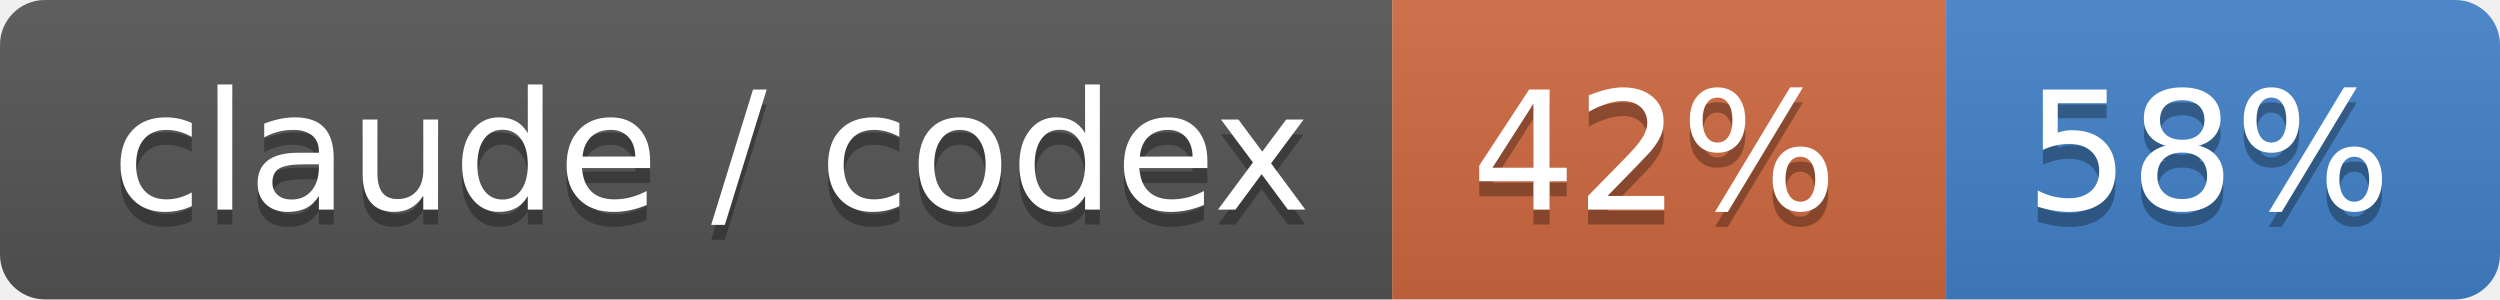
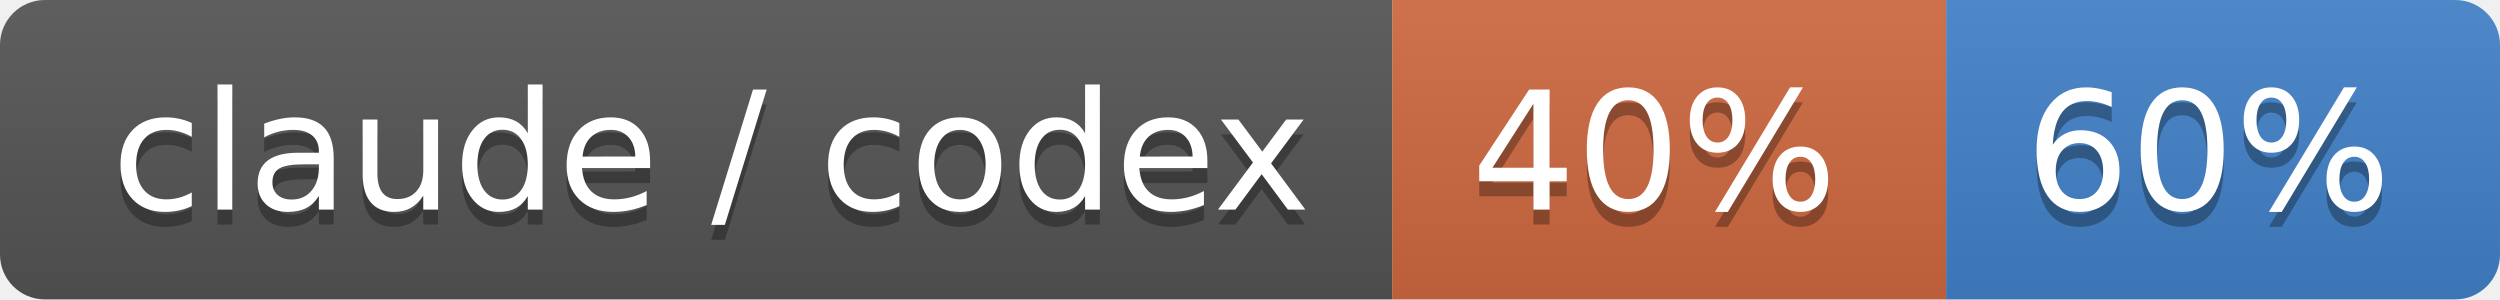
- <svg xmlns="http://www.w3.org/2000/svg" width="167" height="20" role="img" aria-label="claude / codex: 42% / 58%">
+ <svg xmlns="http://www.w3.org/2000/svg" width="167" height="20" role="img" aria-label="claude / codex: 40% / 60%">
  <linearGradient id="s" x2="0" y2="100%">
    <stop offset="0" stop-color="#bbb" stop-opacity=".1" />
    <stop offset="1" stop-opacity=".1" />
  </linearGradient>
  <clipPath id="r">
    <rect width="167" height="20" rx="3" fill="#fff" />
  </clipPath>
  <g clip-path="url(#r)">
    <rect width="93" height="20" fill="#555" />
    <rect x="93" width="37" height="20" fill="#d06a41" />
    <rect x="130" width="37" height="20" fill="#4382c9" />
    <rect width="167" height="20" fill="url(#s)" />
  </g>
  <g fill="#fff" text-anchor="middle" font-family="Verdana,Geneva,DejaVu Sans,sans-serif" text-rendering="geometricPrecision" font-size="110">
    <text aria-hidden="true" x="475" y="150" fill="#010101" fill-opacity=".3" transform="scale(.1)" textLength="830">claude / codex</text>
    <text x="475" y="140" transform="scale(.1)" fill="#fff" textLength="830">claude / codex</text>
-     <text aria-hidden="true" x="1105" y="150" fill="#010101" fill-opacity=".3" transform="scale(.1)" textLength="270">42%</text>
-     <text x="1105" y="140" transform="scale(.1)" fill="#fff" textLength="270">42%</text>
-     <text aria-hidden="true" x="1475" y="150" fill="#010101" fill-opacity=".3" transform="scale(.1)" textLength="270">58%</text>
-     <text x="1475" y="140" transform="scale(.1)" fill="#fff" textLength="270">58%</text>
+     <text aria-hidden="true" x="1105" y="150" fill="#010101" fill-opacity=".3" transform="scale(.1)" textLength="270">40%</text>
+     <text x="1105" y="140" transform="scale(.1)" fill="#fff" textLength="270">40%</text>
+     <text aria-hidden="true" x="1475" y="150" fill="#010101" fill-opacity=".3" transform="scale(.1)" textLength="270">60%</text>
+     <text x="1475" y="140" transform="scale(.1)" fill="#fff" textLength="270">60%</text>
  </g>
</svg>
